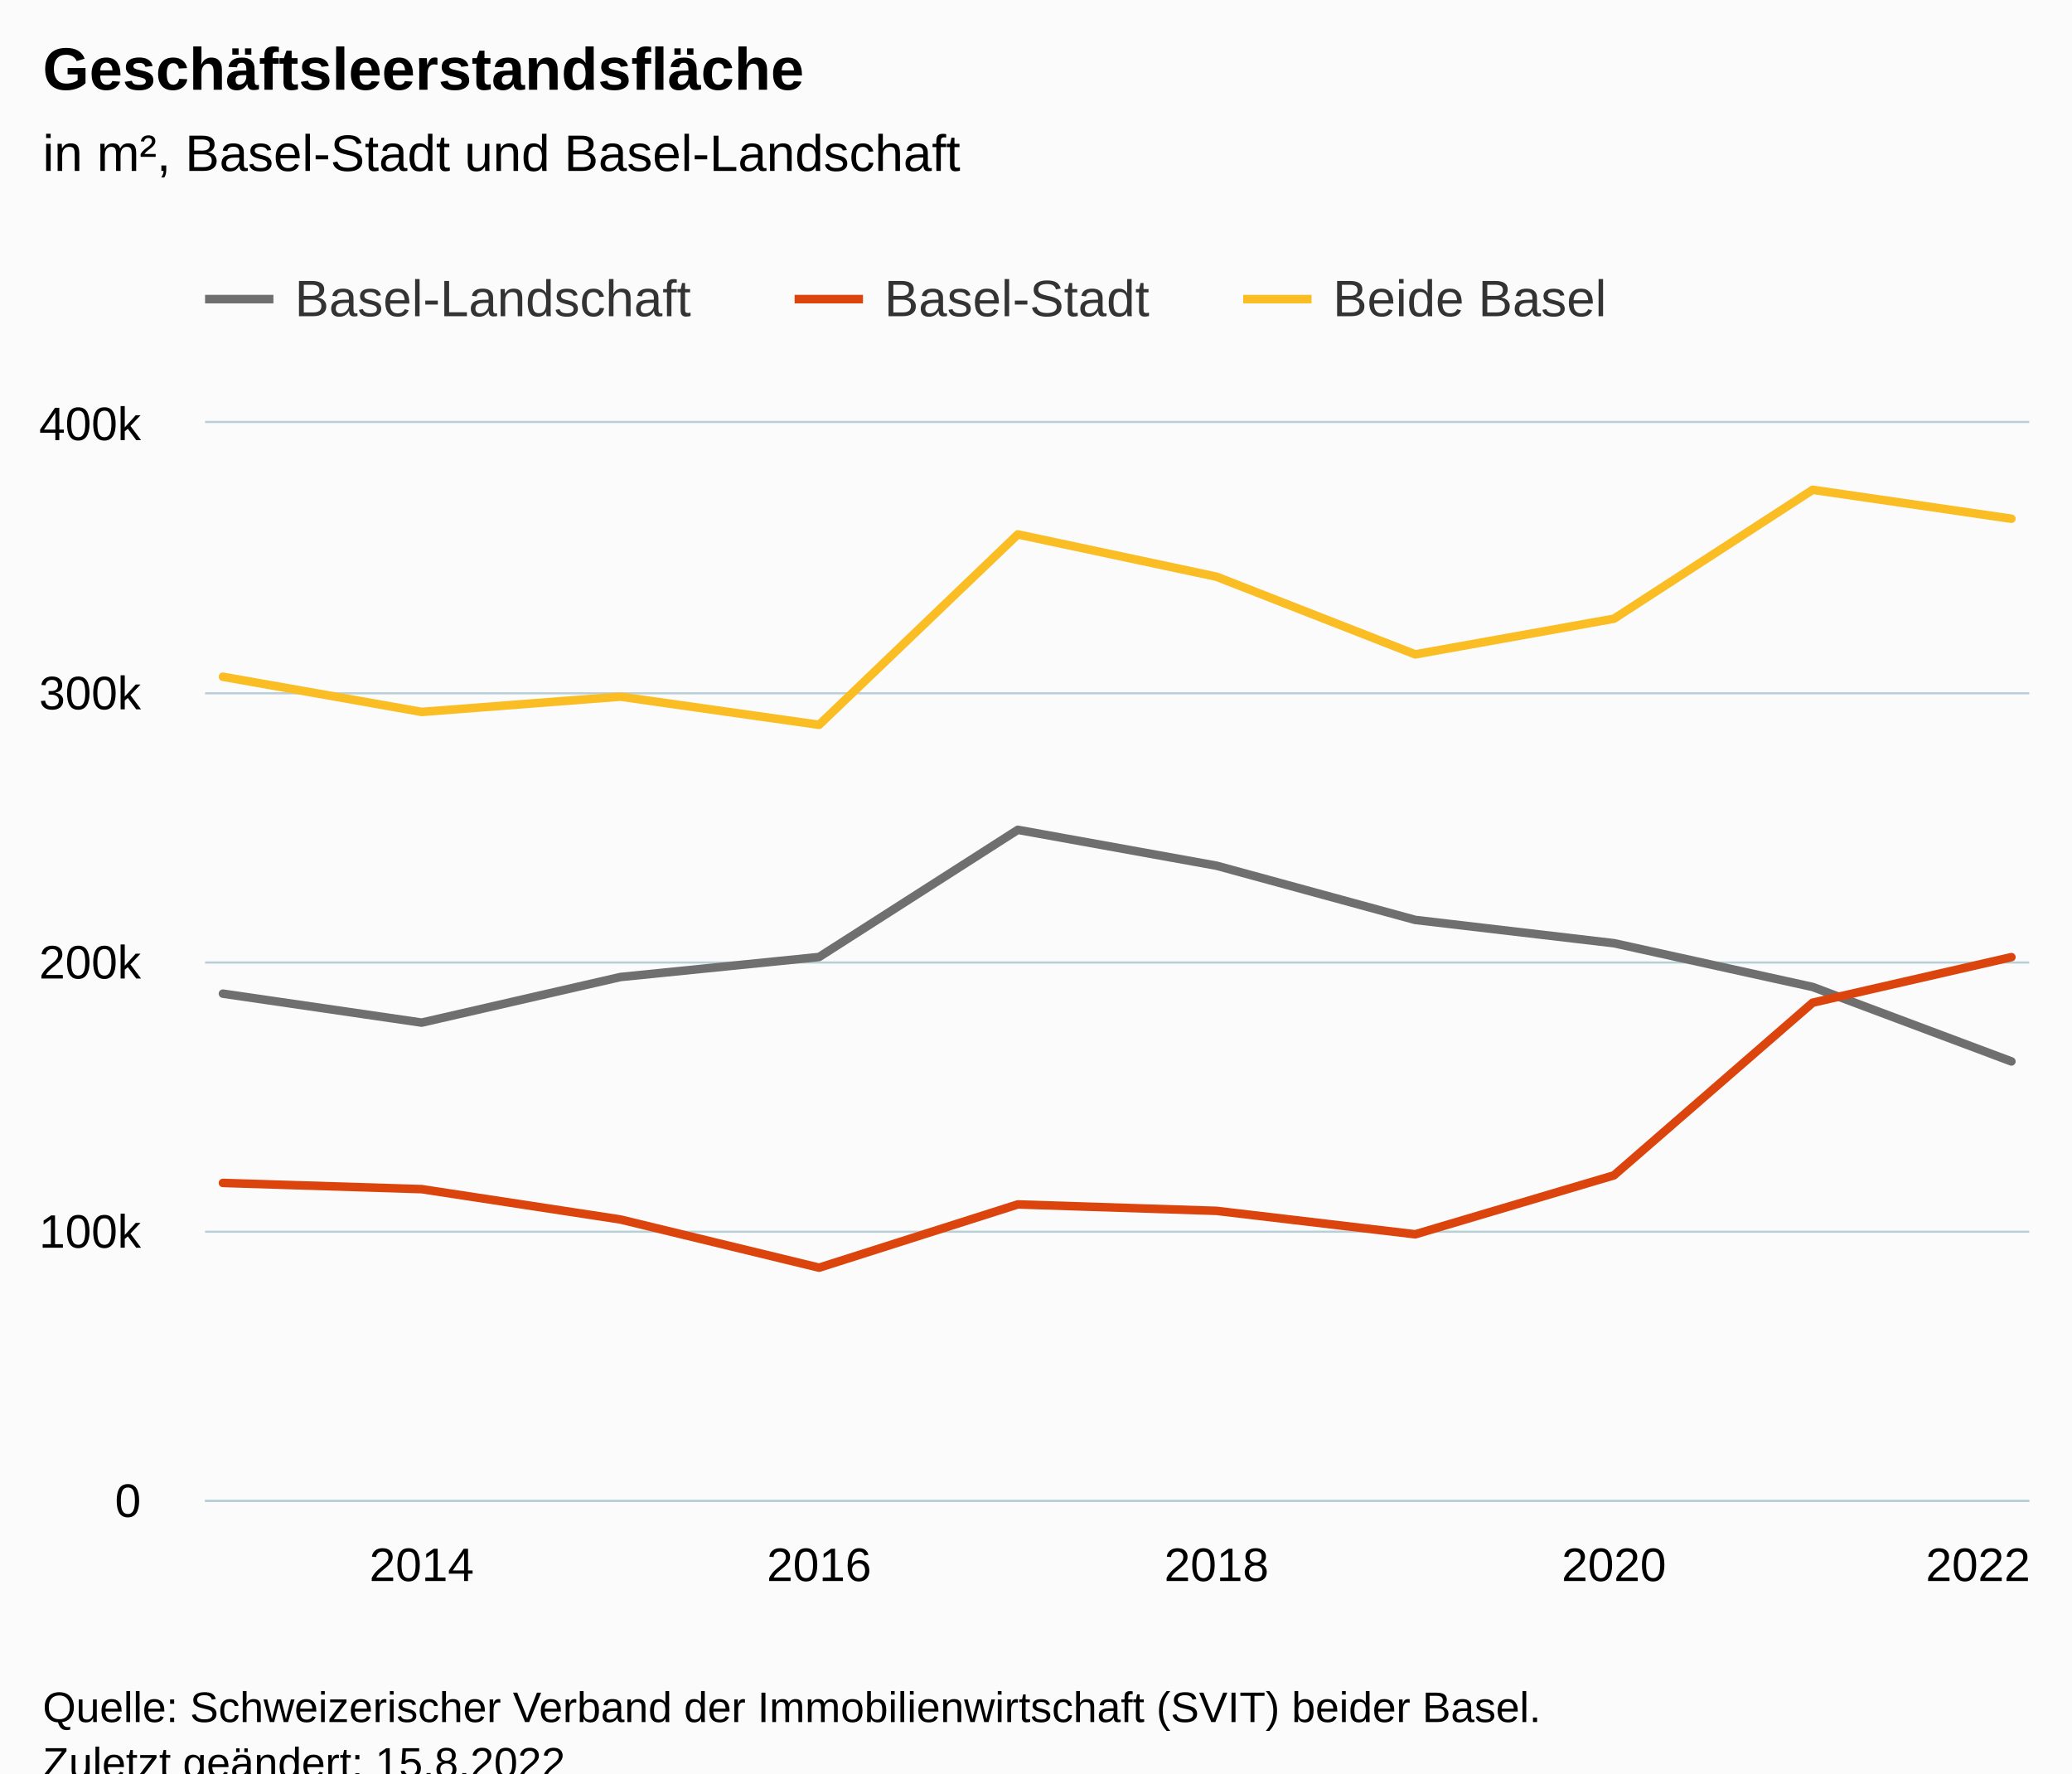
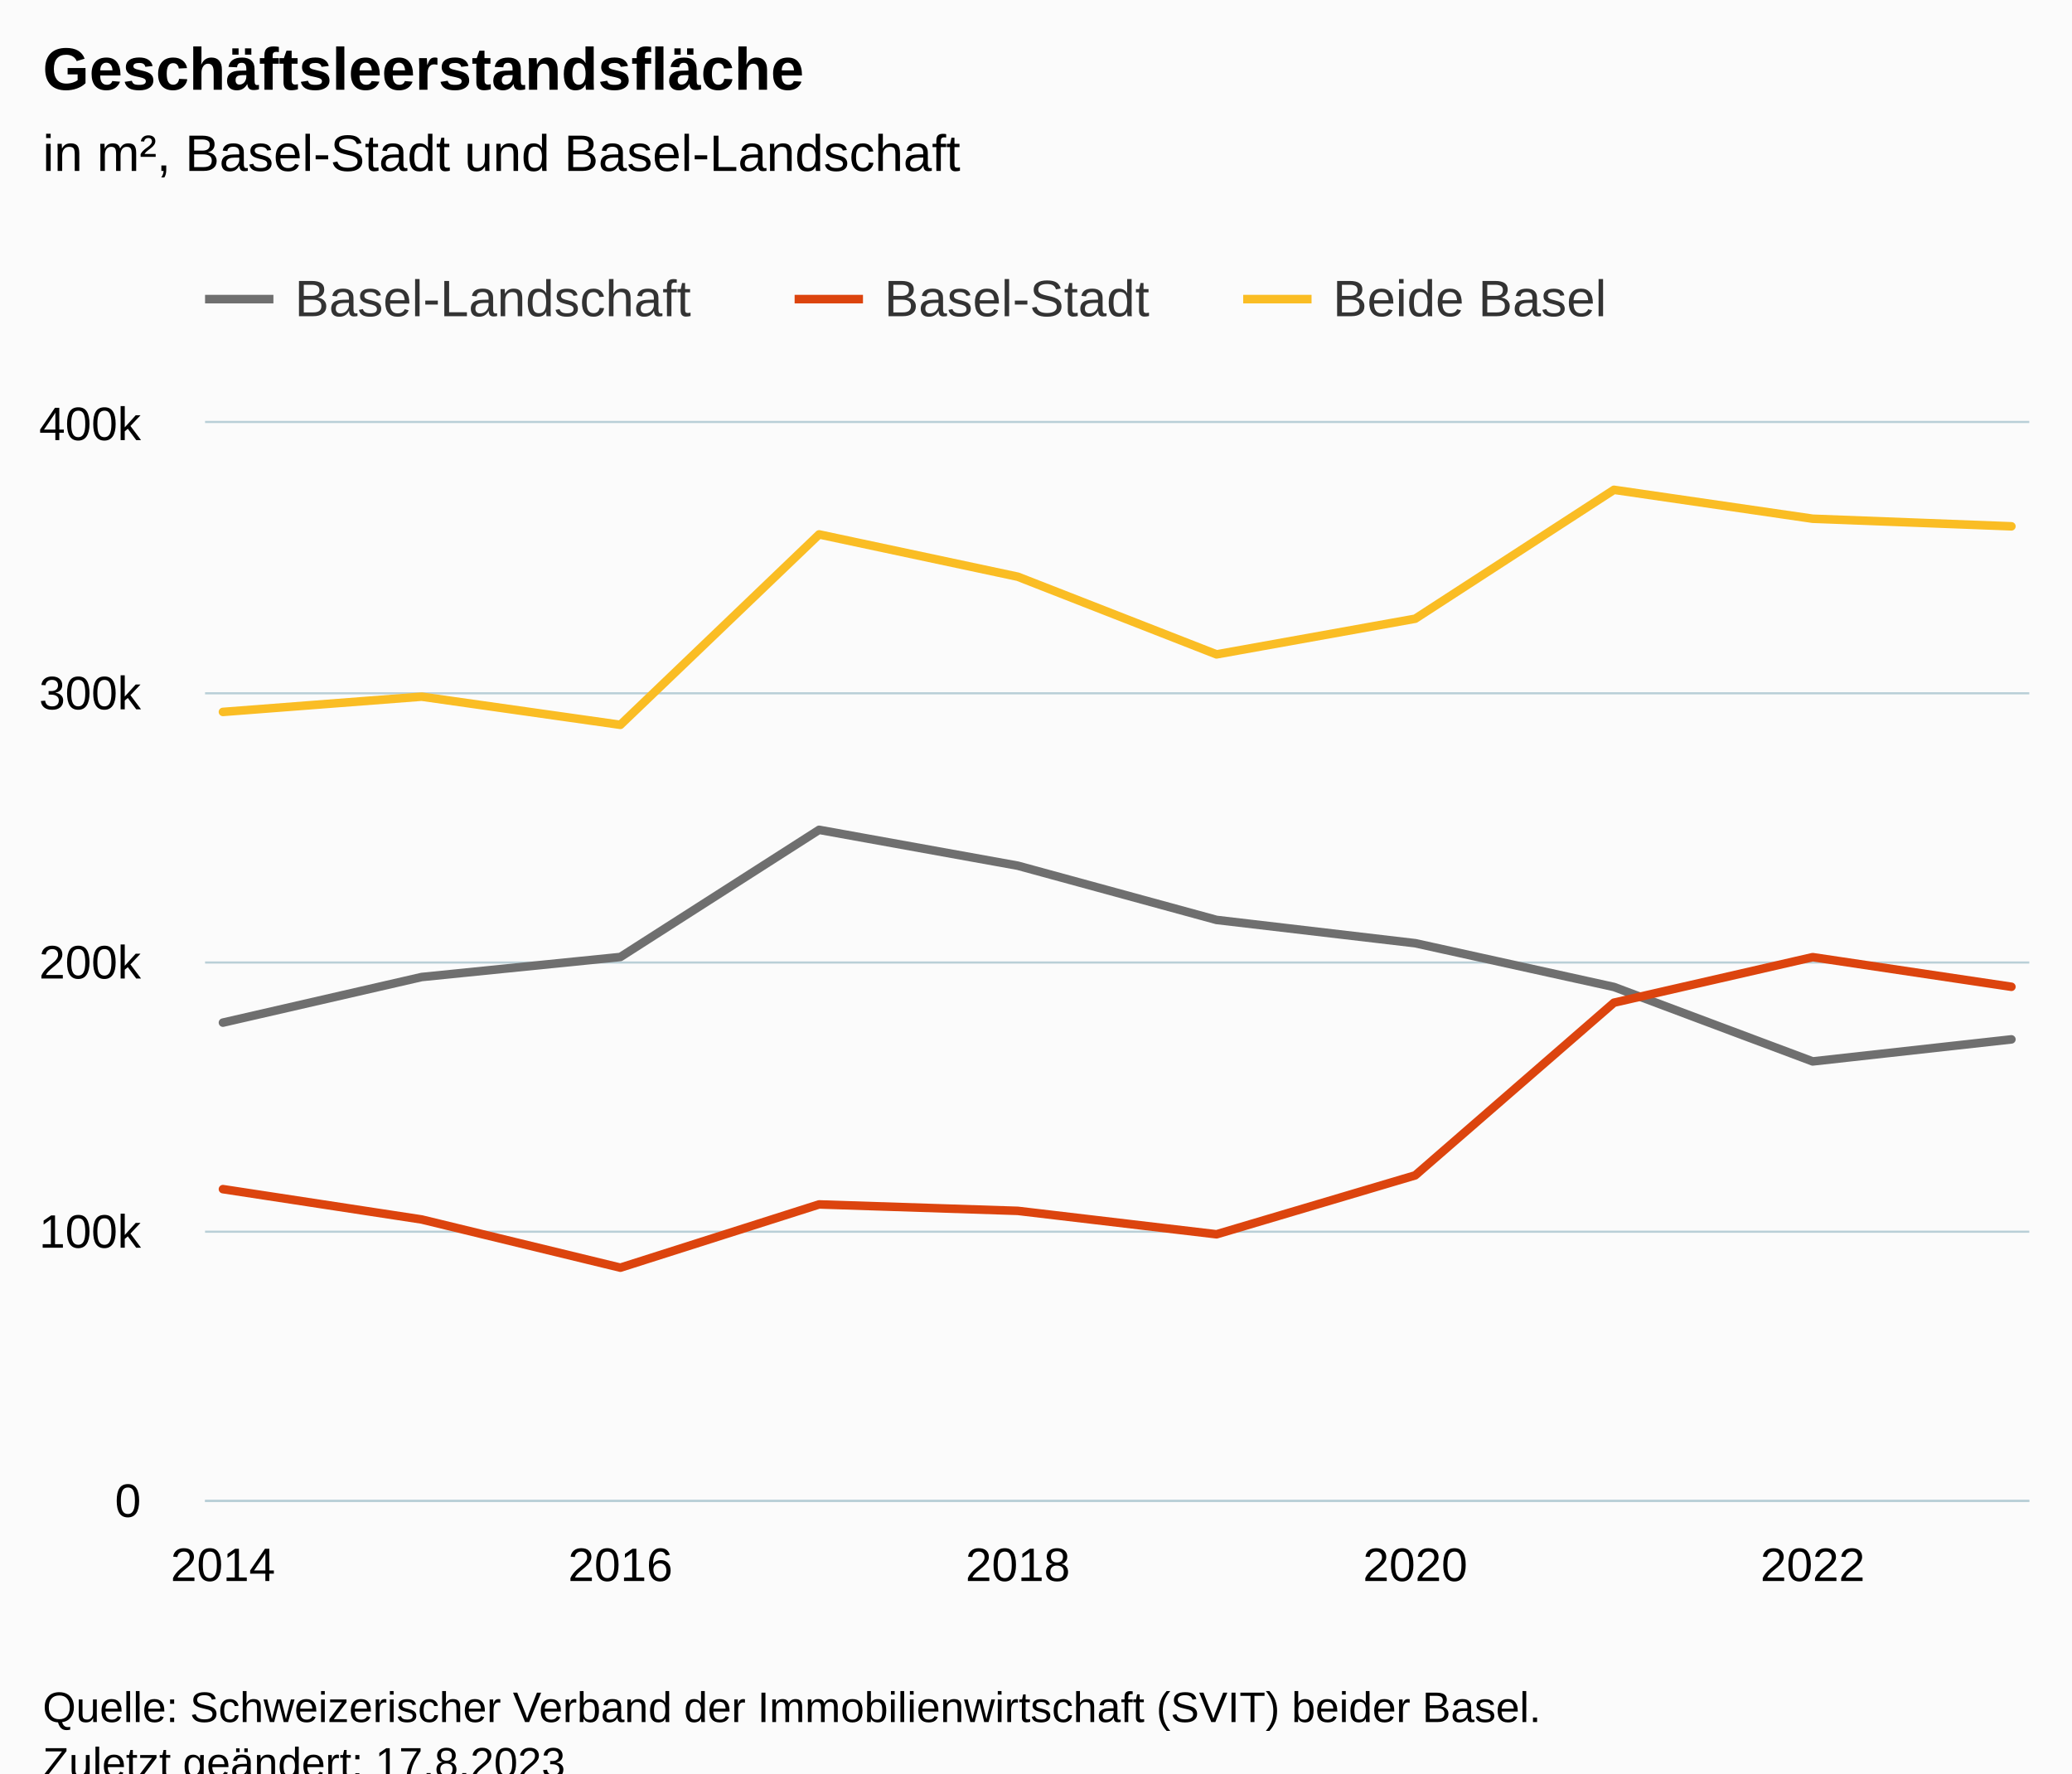
<svg xmlns="http://www.w3.org/2000/svg" version="1.1" class="highcharts-root" style="font-family:Arial;font-size:12px;" viewBox="0 0 485 415">
  <defs>
-     <clipPath id="highcharts-avf8ece-37-">
+     <clipPath id="highcharts-557m1sq-37-">
      <rect x="0" y="0" width="427" height="252" fill="none" />
    </clipPath>
-     <clipPath id="highcharts-avf8ece-48-">
+     <clipPath id="highcharts-557m1sq-48-">
      <rect x="0" y="0" width="427" height="252" fill="none" />
    </clipPath>
-     <clipPath id="highcharts-avf8ece-69-">
+     <clipPath id="highcharts-557m1sq-69-">
      <rect x="48" y="99" width="427" height="252" fill="none" />
    </clipPath>
  </defs>
  <rect fill="#fbfbfb" class="highcharts-background" x="0" y="0" width="485" height="428" rx="0" ry="0" />
  <rect fill="none" class="highcharts-plot-background" x="48" y="99" width="427" height="252" />
  <g class="highcharts-pane-group" data-z-index="0" />
  <g class="highcharts-grid highcharts-xaxis-grid" data-z-index="1">
-     <path fill="none" data-z-index="1" class="highcharts-grid-line" d="M 98.5 99 L 98.5 351" opacity="1" />
-     <path fill="none" data-z-index="1" class="highcharts-grid-line" d="M 191.5 99 L 191.5 351" opacity="1" />
-     <path fill="none" data-z-index="1" class="highcharts-grid-line" d="M 284.5 99 L 284.5 351" opacity="1" />
-     <path fill="none" data-z-index="1" class="highcharts-grid-line" d="M 377.5 99 L 377.5 351" opacity="1" />
-     <path fill="none" data-z-index="1" class="highcharts-grid-line" d="M 470.5 99 L 470.5 351" opacity="1" />
+     <path fill="none" data-z-index="1" class="highcharts-grid-line" d="M 51.5 99 L 51.5 351" opacity="1" />
+     <path fill="none" data-z-index="1" class="highcharts-grid-line" d="M 144.5 99 L 144.5 351" opacity="1" />
+     <path fill="none" data-z-index="1" class="highcharts-grid-line" d="M 237.5 99 L 237.5 351" opacity="1" />
+     <path fill="none" data-z-index="1" class="highcharts-grid-line" d="M 330.5 99 L 330.5 351" opacity="1" />
+     <path fill="none" data-z-index="1" class="highcharts-grid-line" d="M 423.5 99 L 423.5 351" opacity="1" />
  </g>
  <g class="highcharts-grid highcharts-yaxis-grid" data-z-index="1">
    <path fill="none" stroke="#B9CFD7" stroke-width="0.5" data-z-index="1" class="highcharts-grid-line" d="M 48 351.25 L 475 351.25" opacity="1" />
    <path fill="none" stroke="#B9CFD7" stroke-width="0.5" data-z-index="1" class="highcharts-grid-line" d="M 48 288.25 L 475 288.25" opacity="1" />
    <path fill="none" stroke="#B9CFD7" stroke-width="0.5" data-z-index="1" class="highcharts-grid-line" d="M 48 225.25 L 475 225.25" opacity="1" />
    <path fill="none" stroke="#B9CFD7" stroke-width="0.5" data-z-index="1" class="highcharts-grid-line" d="M 48 162.25 L 475 162.25" opacity="1" />
    <path fill="none" stroke="#B9CFD7" stroke-width="0.5" data-z-index="1" class="highcharts-grid-line" d="M 48 98.75 L 475 98.75" opacity="1" />
  </g>
  <rect fill="none" class="highcharts-plot-border" data-z-index="1" x="48" y="99" width="427" height="252" />
  <g class="highcharts-axis highcharts-xaxis" data-z-index="2">
    <path fill="none" class="highcharts-axis-line" stroke="#B9CFD7" stroke-width="0.5" data-z-index="7" d="M 48 351.25 L 475 351.25" />
  </g>
  <g class="highcharts-axis highcharts-yaxis" data-z-index="2">
    <path fill="none" class="highcharts-axis-line" data-z-index="7" d="M 48 99 L 48 351" />
  </g>
  <g class="highcharts-series-group" data-z-index="3">
-     <g class="highcharts-series highcharts-series-0 highcharts-line-series" data-z-index="0.1" opacity="1" transform="translate(48,99) scale(1 1)" clip-path="url(#highcharts-avf8ece-48-)">
-       <path fill="none" d="M 4.186 133.542 L 50.7 140.317 L 97.215 129.648 L 143.729 124.96 L 190.243 95.202 L 236.757 103.595 L 283.271 116.285 L 329.785 121.736 L 376.3 131.977 L 422.814 149.397" class="highcharts-graph" data-z-index="1" stroke="#6F6F6F" stroke-width="2" stroke-linejoin="round" stroke-linecap="round" />
+     <g class="highcharts-series highcharts-series-0 highcharts-line-series" data-z-index="0.1" opacity="1" transform="translate(48,99) scale(1 1)" clip-path="url(#highcharts-557m1sq-48-)">
+       <path fill="none" d="M 4.186 140.317 L 50.7 129.648 L 97.215 124.96 L 143.729 95.202 L 190.243 103.595 L 236.757 116.285 L 283.271 121.736 L 329.785 131.977 L 376.3 149.397 L 422.814 144.241" class="highcharts-graph" data-z-index="1" stroke="#6F6F6F" stroke-width="2" stroke-linejoin="round" stroke-linecap="round" />
    </g>
    <g class="highcharts-markers highcharts-series-0 highcharts-line-series" data-z-index="0.1" opacity="1" transform="translate(48,99) scale(1 1)" clip-path="none" />
-     <g class="highcharts-series highcharts-series-1 highcharts-line-series" data-z-index="0.1" opacity="1" transform="translate(48,99) scale(1 1)" clip-path="url(#highcharts-avf8ece-48-)">
-       <path fill="none" d="M 4.186 177.836 L 50.7 179.29 L 97.215 186.388 L 143.729 197.667 L 190.243 182.864 L 236.757 184.371 L 283.271 189.855 L 329.785 176.058 L 376.3 135.652 L 422.814 124.998" class="highcharts-graph" data-z-index="1" stroke="#DC440E" stroke-width="2" stroke-linejoin="round" stroke-linecap="round" />
+     <g class="highcharts-series highcharts-series-1 highcharts-line-series" data-z-index="0.1" opacity="1" transform="translate(48,99) scale(1 1)" clip-path="url(#highcharts-557m1sq-48-)">
+       <path fill="none" d="M 4.186 179.29 L 50.7 186.388 L 97.215 197.667 L 143.729 182.864 L 190.243 184.371 L 236.757 189.855 L 283.271 176.058 L 329.785 135.652 L 376.3 124.998 L 422.814 131.93" class="highcharts-graph" data-z-index="1" stroke="#DC440E" stroke-width="2" stroke-linejoin="round" stroke-linecap="round" />
    </g>
    <g class="highcharts-markers highcharts-series-1 highcharts-line-series" data-z-index="0.1" opacity="1" transform="translate(48,99) scale(1 1)" clip-path="none" />
-     <g class="highcharts-series highcharts-series-2 highcharts-line-series" data-z-index="0.1" opacity="1" transform="translate(48,99) scale(1 1)" clip-path="url(#highcharts-avf8ece-48-)">
-       <path fill="none" d="M 4.186 59.377 L 50.7 67.607 L 97.215 64.036 L 143.729 70.627 L 190.243 26.066 L 236.757 35.966 L 283.271 54.14 L 329.785 45.794 L 376.3 15.629 L 422.814 22.395" class="highcharts-graph" data-z-index="1" stroke="#FABD24" stroke-width="2" stroke-linejoin="round" stroke-linecap="round" />
+     <g class="highcharts-series highcharts-series-2 highcharts-line-series" data-z-index="0.1" opacity="1" transform="translate(48,99) scale(1 1)" clip-path="url(#highcharts-557m1sq-48-)">
+       <path fill="none" d="M 4.186 67.607 L 50.7 64.036 L 97.215 70.627 L 143.729 26.066 L 190.243 35.966 L 236.757 54.14 L 283.271 45.794 L 329.785 15.629 L 376.3 22.395 L 422.814 24.171" class="highcharts-graph" data-z-index="1" stroke="#FABD24" stroke-width="2" stroke-linejoin="round" stroke-linecap="round" />
    </g>
    <g class="highcharts-markers highcharts-series-2 highcharts-line-series" data-z-index="0.1" opacity="1" transform="translate(48,99) scale(1 1)" clip-path="none" />
  </g>
  <text x="10" text-anchor="start" class="highcharts-title" data-z-index="4" style="color:#000000;font-size:14px;font-weight:bold;fill:#000000;" y="21">
    <tspan>Geschäftsleerstandsfläche</tspan>
  </text>
  <text x="10" text-anchor="start" class="highcharts-subtitle" data-z-index="4" style="color:#000000;font-size:12px;font-weight:normal;fill:#000000;" y="40">
    <tspan>in m², Basel-Stadt und Basel-Landschaft</tspan>
  </text>
  <text x="10" text-anchor="start" class="highcharts-caption" data-z-index="4" style="color:#666666;fill:#666666;" y="385" />
  <g class="highcharts-legend" data-z-index="7" transform="translate(40,56)">
    <rect fill="none" class="highcharts-legend-box" rx="0" ry="0" x="0" y="0" width="347" height="31" visibility="visible" />
    <g data-z-index="1">
      <g>
        <g class="highcharts-legend-item highcharts-line-series highcharts-color-undefined highcharts-series-0" data-z-index="1" transform="translate(8,3)">
          <path fill="none" d="M 0 11 L 16 11" class="highcharts-graph" stroke="#6F6F6F" stroke-width="2" />
          <text x="21" style="color:#333333;cursor:pointer;font-size:12px;font-weight:normal;fill:#333333;" text-anchor="start" data-z-index="2" y="15">
            <tspan>Basel-Landschaft</tspan>
          </text>
        </g>
        <g class="highcharts-legend-item highcharts-line-series highcharts-color-undefined highcharts-series-1" data-z-index="1" transform="translate(146,3)">
          <path fill="none" d="M 0 11 L 16 11" class="highcharts-graph" stroke="#DC440E" stroke-width="2" />
          <text x="21" y="15" style="color:#333333;cursor:pointer;font-size:12px;font-weight:normal;fill:#333333;" text-anchor="start" data-z-index="2">
            <tspan>Basel-Stadt</tspan>
          </text>
        </g>
        <g class="highcharts-legend-item highcharts-line-series highcharts-color-undefined highcharts-series-2" data-z-index="1" transform="translate(251,3)">
          <path fill="none" d="M 0 11 L 16 11" class="highcharts-graph" stroke="#FABD24" stroke-width="2" />
          <text x="21" y="15" style="color:#333333;cursor:pointer;font-size:12px;font-weight:normal;fill:#333333;" text-anchor="start" data-z-index="2">
            <tspan>Beide Basel</tspan>
          </text>
        </g>
      </g>
    </g>
  </g>
  <g class="highcharts-axis-labels highcharts-xaxis-labels" data-z-index="7">
-     <text x="98.7" style="color:#000000;cursor:default;font-size:11px;fill:#000000;" text-anchor="middle" transform="translate(0,0)" y="370" opacity="1">2014</text>
-     <text x="191.729" style="color:#000000;cursor:default;font-size:11px;fill:#000000;" text-anchor="middle" transform="translate(0,0)" y="370" opacity="1">2016</text>
-     <text x="284.757" style="color:#000000;cursor:default;font-size:11px;fill:#000000;" text-anchor="middle" transform="translate(0,0)" y="370" opacity="1">2018</text>
-     <text x="377.785" style="color:#000000;cursor:default;font-size:11px;fill:#000000;" text-anchor="middle" transform="translate(0,0)" y="370" opacity="1">2020</text>
-     <text x="463" style="color:#000000;cursor:default;font-size:11px;fill:#000000;" text-anchor="middle" transform="translate(0,0)" y="370" opacity="1">2022</text>
+     <text x="52.186" style="color:#000000;cursor:default;font-size:11px;fill:#000000;" text-anchor="middle" transform="translate(0,0)" y="370" opacity="1">2014</text>
+     <text x="145.215" style="color:#000000;cursor:default;font-size:11px;fill:#000000;" text-anchor="middle" transform="translate(0,0)" y="370" opacity="1">2016</text>
+     <text x="238.243" style="color:#000000;cursor:default;font-size:11px;fill:#000000;" text-anchor="middle" transform="translate(0,0)" y="370" opacity="1">2018</text>
+     <text x="331.271" style="color:#000000;cursor:default;font-size:11px;fill:#000000;" text-anchor="middle" transform="translate(0,0)" y="370" opacity="1">2020</text>
+     <text x="424.3" style="color:#000000;cursor:default;font-size:11px;fill:#000000;" text-anchor="middle" transform="translate(0,0)" y="370" opacity="1">2022</text>
  </g>
  <g class="highcharts-axis-labels highcharts-yaxis-labels" data-z-index="7">
    <text x="33" style="color:#000000;cursor:default;font-size:11px;fill:#000000;" text-anchor="end" transform="translate(0,0)" y="355" opacity="1">0</text>
    <text x="33" style="color:#000000;cursor:default;font-size:11px;fill:#000000;" text-anchor="end" transform="translate(0,0)" y="292" opacity="1">100k</text>
    <text x="33" style="color:#000000;cursor:default;font-size:11px;fill:#000000;" text-anchor="end" transform="translate(0,0)" y="229" opacity="1">200k</text>
    <text x="33" style="color:#000000;cursor:default;font-size:11px;fill:#000000;" text-anchor="end" transform="translate(0,0)" y="166" opacity="1">300k</text>
    <text x="33" style="color:#000000;cursor:default;font-size:11px;fill:#000000;" text-anchor="end" transform="translate(0,0)" y="103" opacity="1">400k</text>
  </g>
  <text x="10" class="highcharts-credits" text-anchor="start" data-z-index="8" style="cursor:default;color:#000000;font-size:10px;fill:#000000;" y="403">
    <tspan>Quelle: Schweizerischer Verband der Immobilienwirtschaft (SVIT) beider Basel.</tspan>
-     <tspan x="10" dy="13">Zuletzt geändert: 15.8.2022</tspan>
+     <tspan x="10" dy="13">Zuletzt geändert: 17.8.2023</tspan>
  </text>
-   <g class="highcharts-control-points" data-z-index="99" clip-path="url(#highcharts-avf8ece-69-)" />
+   <g class="highcharts-control-points" data-z-index="99" clip-path="url(#highcharts-557m1sq-69-)" />
</svg>
